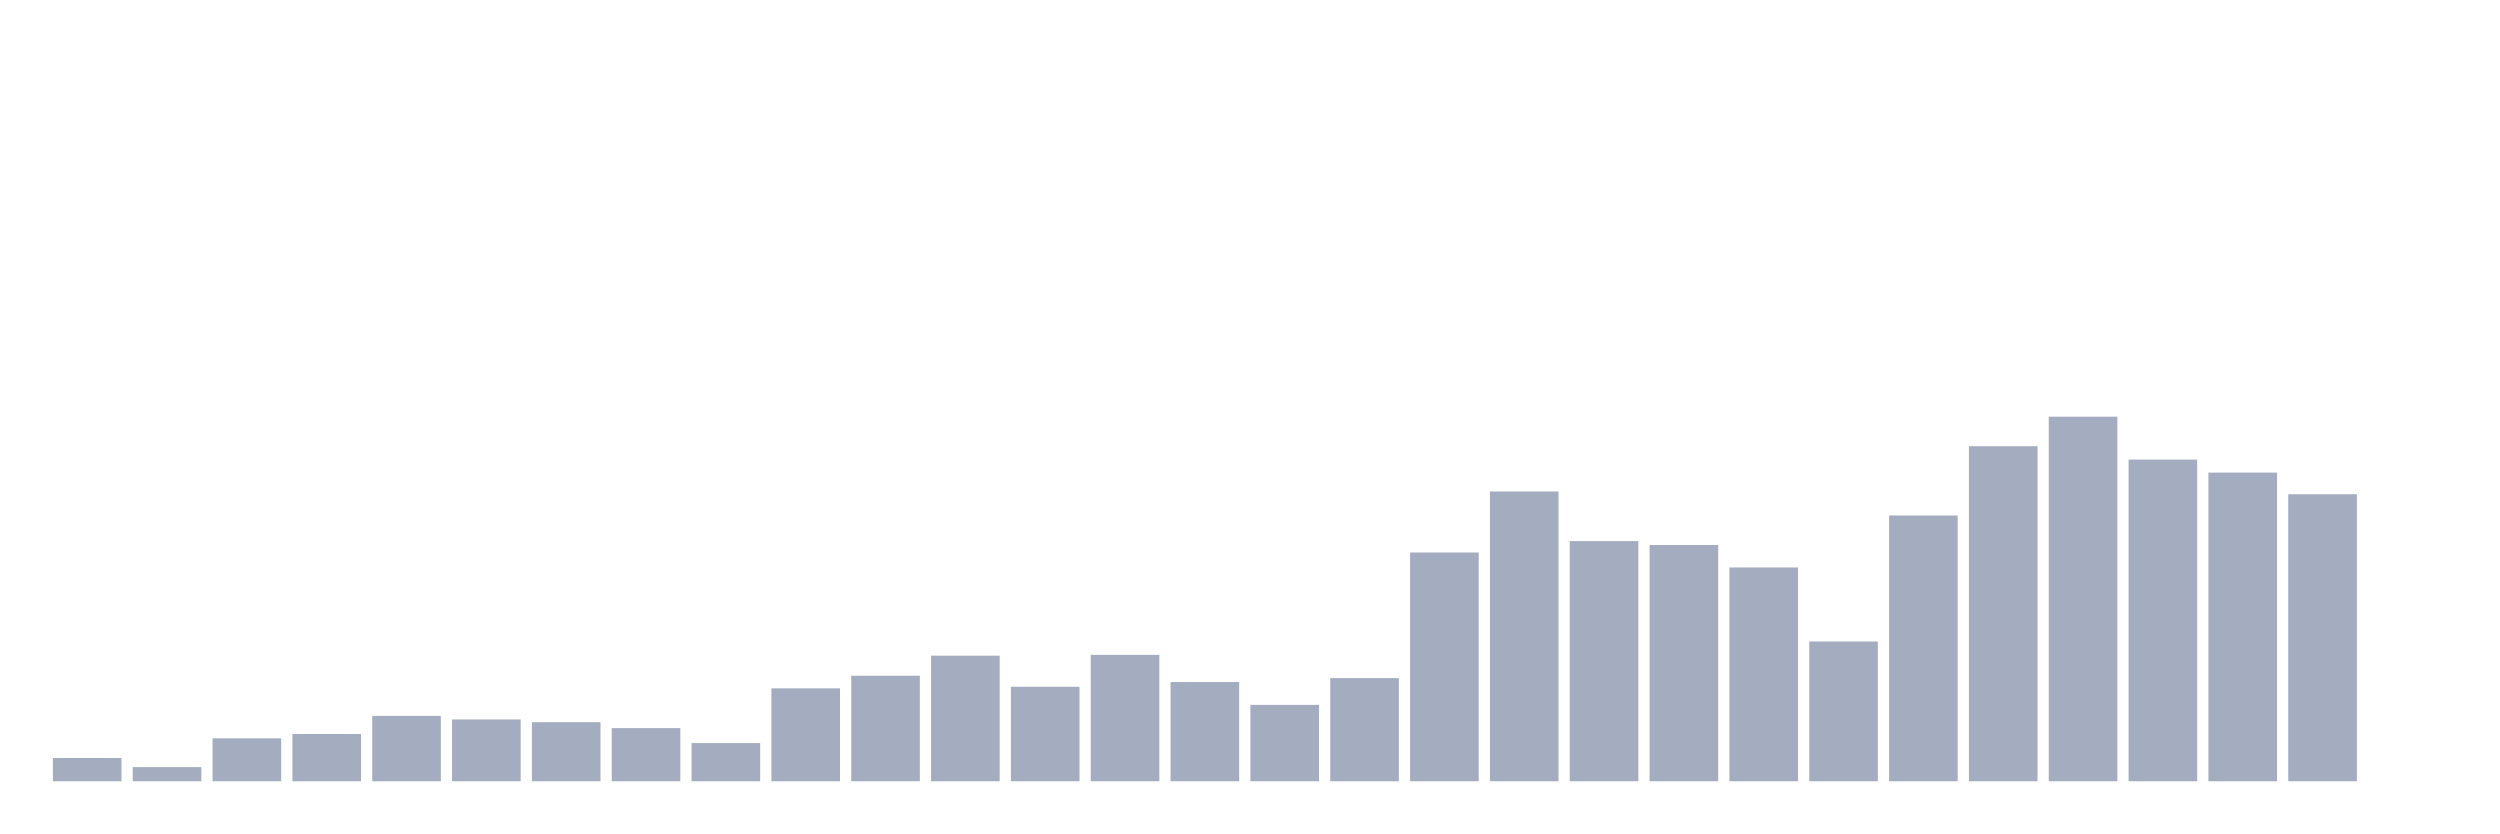
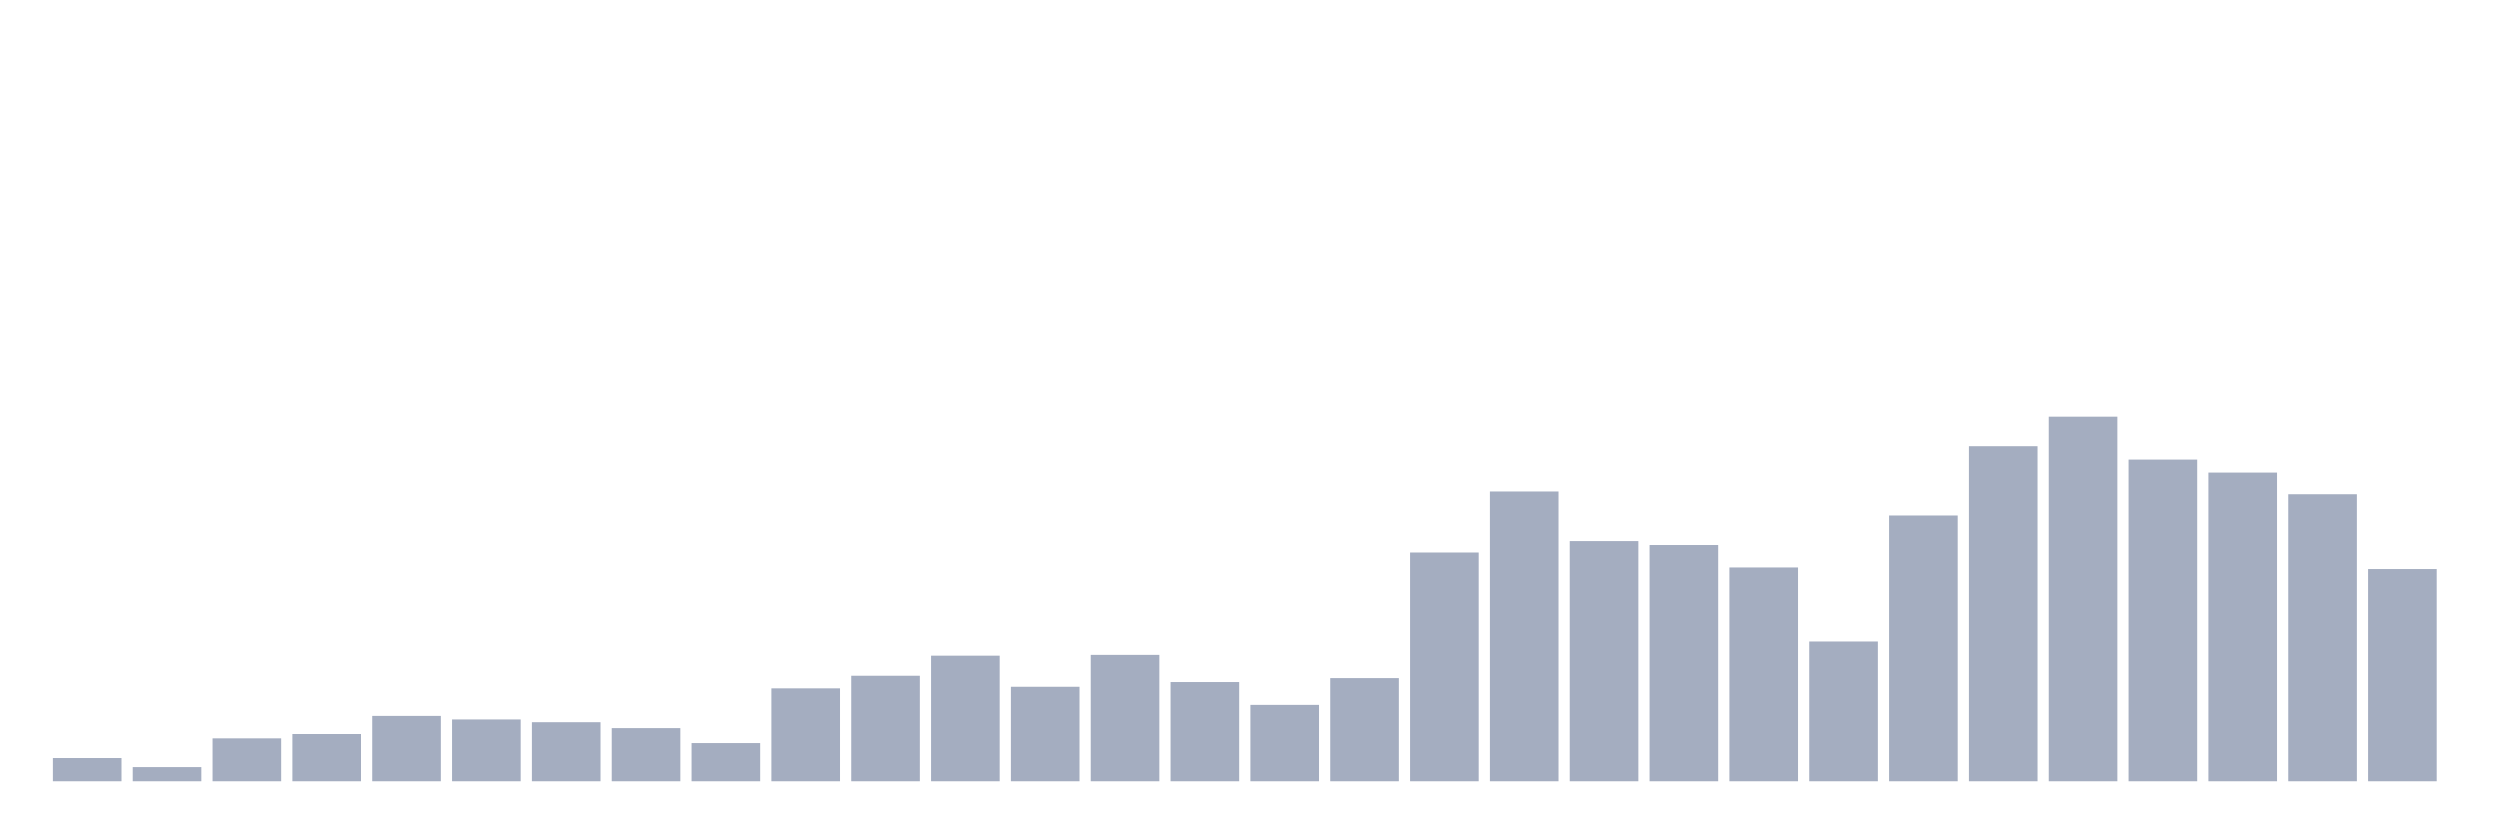
<svg xmlns="http://www.w3.org/2000/svg" viewBox="0 0 480 160">
  <g transform="translate(10,10)">
    <rect class="bar" x="0.153" width="13.175" y="135.54" height="4.46" fill="rgb(164,173,192)" />
    <rect class="bar" x="15.482" width="13.175" y="137.279" height="2.721" fill="rgb(164,173,192)" />
    <rect class="bar" x="30.81" width="13.175" y="131.76" height="8.24" fill="rgb(164,173,192)" />
    <rect class="bar" x="46.138" width="13.175" y="130.929" height="9.071" fill="rgb(164,173,192)" />
    <rect class="bar" x="61.466" width="13.175" y="127.451" height="12.549" fill="rgb(164,173,192)" />
    <rect class="bar" x="76.794" width="13.175" y="128.132" height="11.868" fill="rgb(164,173,192)" />
    <rect class="bar" x="92.123" width="13.175" y="128.661" height="11.339" fill="rgb(164,173,192)" />
    <rect class="bar" x="107.451" width="13.175" y="129.795" height="10.205" fill="rgb(164,173,192)" />
    <rect class="bar" x="122.779" width="13.175" y="132.667" height="7.333" fill="rgb(164,173,192)" />
    <rect class="bar" x="138.107" width="13.175" y="122.16" height="17.84" fill="rgb(164,173,192)" />
    <rect class="bar" x="153.436" width="13.175" y="119.741" height="20.259" fill="rgb(164,173,192)" />
    <rect class="bar" x="168.764" width="13.175" y="115.886" height="24.114" fill="rgb(164,173,192)" />
    <rect class="bar" x="184.092" width="13.175" y="121.857" height="18.143" fill="rgb(164,173,192)" />
    <rect class="bar" x="199.42" width="13.175" y="115.734" height="24.266" fill="rgb(164,173,192)" />
    <rect class="bar" x="214.748" width="13.175" y="120.95" height="19.05" fill="rgb(164,173,192)" />
    <rect class="bar" x="230.077" width="13.175" y="125.335" height="14.665" fill="rgb(164,173,192)" />
    <rect class="bar" x="245.405" width="13.175" y="120.194" height="19.806" fill="rgb(164,173,192)" />
    <rect class="bar" x="260.733" width="13.175" y="96.08" height="43.92" fill="rgb(164,173,192)" />
    <rect class="bar" x="276.061" width="13.175" y="84.363" height="55.637" fill="rgb(164,173,192)" />
    <rect class="bar" x="291.39" width="13.175" y="93.888" height="46.112" fill="rgb(164,173,192)" />
    <rect class="bar" x="306.718" width="13.175" y="94.644" height="45.356" fill="rgb(164,173,192)" />
    <rect class="bar" x="322.046" width="13.175" y="98.952" height="41.048" fill="rgb(164,173,192)" />
    <rect class="bar" x="337.374" width="13.175" y="113.164" height="26.836" fill="rgb(164,173,192)" />
    <rect class="bar" x="352.702" width="13.175" y="88.974" height="51.026" fill="rgb(164,173,192)" />
    <rect class="bar" x="368.031" width="13.175" y="75.67" height="64.33" fill="rgb(164,173,192)" />
    <rect class="bar" x="383.359" width="13.175" y="70" height="70" fill="rgb(164,173,192)" />
    <rect class="bar" x="398.687" width="13.175" y="78.24" height="61.76" fill="rgb(164,173,192)" />
    <rect class="bar" x="414.015" width="13.175" y="80.734" height="59.266" fill="rgb(164,173,192)" />
    <rect class="bar" x="429.344" width="13.175" y="84.892" height="55.108" fill="rgb(164,173,192)" />
-     <rect class="bar" x="444.672" width="13.175" y="140" height="0" fill="rgb(164,173,192)" />
+     <rect class="bar" x="444.672" width="13.175" y="99.255" height="40.745" fill="rgb(164,173,192)" />
  </g>
</svg>
